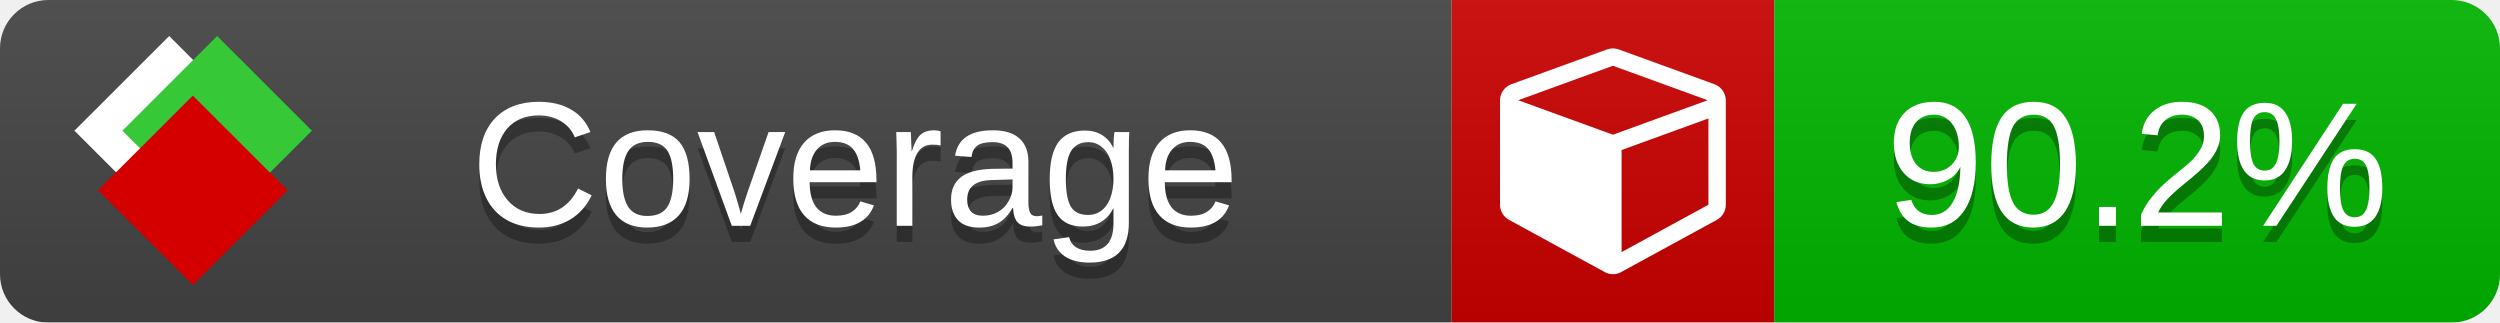
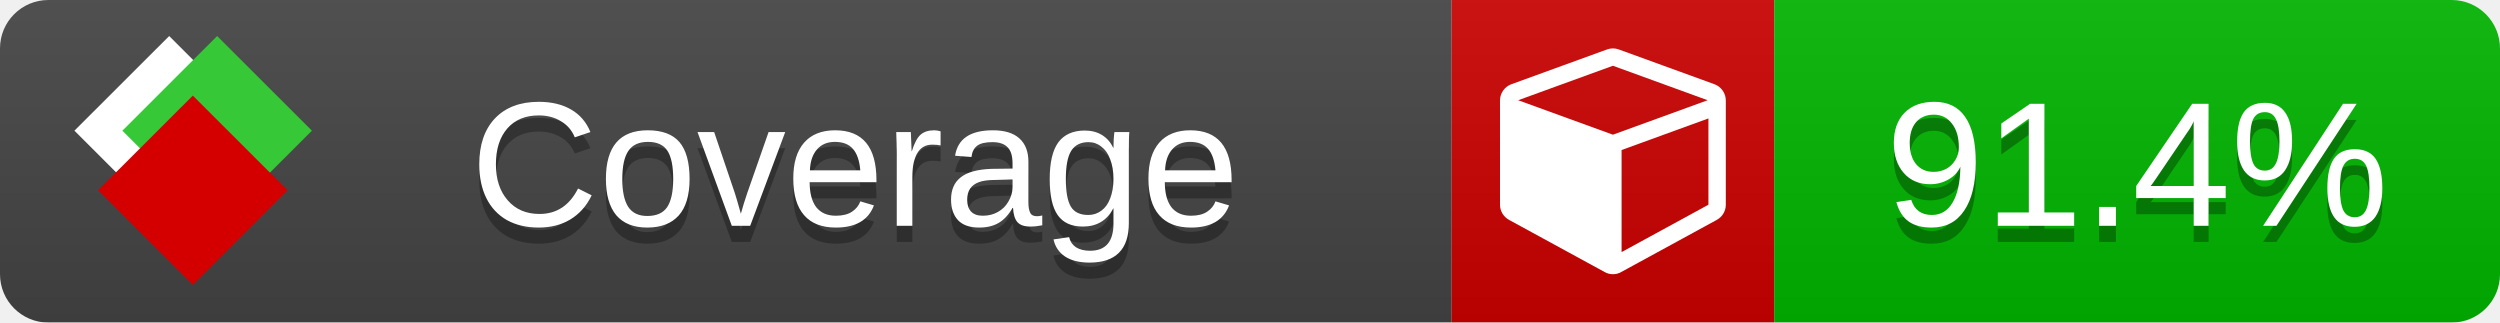
<svg xmlns="http://www.w3.org/2000/svg" xmlns:xlink="http://www.w3.org/1999/xlink" width="155" height="20">
  <style type="text/css">
          
            @keyframes fade1 {
                0% { visibility: visible; opacity: 1; }
               23% { visibility: visible; opacity: 1; }
               25% { visibility: hidden; opacity: 0; }
               48% { visibility: hidden; opacity: 0; }
               50% { visibility: hidden; opacity: 0; }
               73% { visibility: hidden; opacity: 0; }
               75% { visibility: hidden; opacity: 0; }
               98% { visibility: hidden; opacity: 0; }
              100% { visibility: visible; opacity: 1; }
            }
            @keyframes fade2 {
                0% { visibility: hidden; opacity: 0; }
               23% { visibility: hidden; opacity: 0; }
               25% { visibility: visible; opacity: 1; }
               48% { visibility: visible; opacity: 1; }
               50% { visibility: hidden; opacity: 0; }
               73% { visibility: hidden; opacity: 0; }
               75% { visibility: hidden; opacity: 0; }
               98% { visibility: hidden; opacity: 0; }
              100% { visibility: hidden; opacity: 0; }
            }
            @keyframes fade3 {
                0% { visibility: hidden; opacity: 0; }
               23% { visibility: hidden; opacity: 0; }
               25% { visibility: hidden; opacity: 0; }
               48% { visibility: hidden; opacity: 0; }
               50% { visibility: visible; opacity: 1; }
               73% { visibility: visible; opacity: 1; }
               75% { visibility: hidden; opacity: 0; }
               98% { visibility: hidden; opacity: 0; }
              100% { visibility: hidden; opacity: 0; }
            }
            @keyframes fade4 {
                0% { visibility: hidden; opacity: 0; }
               23% { visibility: hidden; opacity: 0; }
               25% { visibility: hidden; opacity: 0; }
               48% { visibility: hidden; opacity: 0; }
               50% { visibility: hidden; opacity: 0; }
               73% { visibility: hidden; opacity: 0; }
               75% { visibility: visible; opacity: 1; }
               98% { visibility: visible; opacity: 1; }
              100% { visibility: hidden; opacity: 0; }
            }
            .linecoverage {
                animation-duration: 15s;
                animation-name: fade1;
                animation-iteration-count: infinite;
            }
            .branchcoverage {
                animation-duration: 15s;
                animation-name: fade2;
                animation-iteration-count: infinite;
            }
            .methodcoverage {
                animation-duration: 15s;
                animation-name: fade3;
                animation-iteration-count: infinite;
            }
            .fullmethodcoverage {
                animation-duration: 15s;
                animation-name: fade4;
                animation-iteration-count: infinite;
            }
          
    </style>
  <defs>
    <linearGradient id="gradient" x2="0" y2="100%">
      <stop offset="0" stop-color="#bbb" stop-opacity=".1" />
      <stop offset="1" stop-opacity=".1" />
    </linearGradient>
    <linearGradient id="c">
      <stop offset="0" stop-color="#d40000" />
      <stop offset="1" stop-color="#ff2a2a" />
    </linearGradient>
    <linearGradient id="a">
      <stop offset="0" stop-color="#e0e0de" />
      <stop offset="1" stop-color="#fff" />
    </linearGradient>
    <linearGradient id="b">
      <stop offset="0" stop-color="#37c837" />
      <stop offset="1" stop-color="#217821" />
    </linearGradient>
    <linearGradient xlink:href="#a" id="e" x1="106.44" x2="69.96" y1="-11.96" y2="-46.84" gradientTransform="matrix(-.8426 -.00045 -.00045 -.8426 -94.27 -75.82)" gradientUnits="userSpaceOnUse" />
    <linearGradient xlink:href="#b" id="f" x1="56.19" x2="77.97" y1="-23.45" y2="10.62" gradientTransform="matrix(.8426 .00045 .00045 .8426 94.27 75.82)" gradientUnits="userSpaceOnUse" />
    <linearGradient xlink:href="#c" id="g" x1="79.98" x2="132.9" y1="10.79" y2="10.79" gradientTransform="matrix(.8426 .00045 .00045 .8426 94.27 75.82)" gradientUnits="userSpaceOnUse" />
    <mask id="mask">
      <rect width="155" height="20" rx="3" fill="#fff" />
    </mask>
    <g id="icon" transform="matrix(.04486 0 0 .04481 -.48 -.63)">
      <rect width="52.92" height="52.92" x="-109.72" y="-27.13" fill="url(#e)" transform="rotate(-135)" />
      <rect width="52.92" height="52.92" x="70.19" y="-39.18" fill="url(#f)" transform="rotate(45)" />
      <rect width="52.92" height="52.92" x="80.05" y="-15.74" fill="url(#g)" transform="rotate(45)" />
    </g>
  </defs>
  <g mask="url(#mask)">
    <rect x="0" y="0" width="90" height="20" fill="#444" />
    <rect x="90" y="0" width="20" height="20" fill="#c00" />
    <rect x="110" y="0" width="45" height="20" fill="#00B600" />
    <rect x="0" y="0" width="155" height="20" fill="url(#gradient)" />
  </g>
  <g>
    <path class="" fill="#fff" d="m 100.538,15.629 5.385,-2.936 v -5.351 l -5.385,1.96 z M 100,8.351 105.873,6.214 100,4.077 94.127,6.214 Z m 7,-2.12 v 6.462 q 0,0.294 -0.151,0.547 -0.151,0.252 -0.412,0.395 l -5.923,3.231 q -0.236,0.135 -0.513,0.135 -0.278,0 -0.513,-0.135 l -5.923,-3.231 Q 93.303,13.492 93.151,13.239 93,12.987 93,12.692 v -6.462 q 0,-0.337 0.194,-0.614 0.194,-0.278 0.513,-0.395 l 5.923,-2.154 q 0.185,-0.067 0.37,-0.067 0.185,0 0.37,0.067 l 5.923,2.154 q 0.32,0.118 0.513,0.395 Q 107,5.894 107,6.231 Z" />
  </g>
  <g fill="#fff" text-anchor="middle" font-family="Verdana,Arial,Geneva,sans-serif" font-size="11">
    <a xlink:href="https://github.com/danielpalme/ReportGenerator" target="_top">
      <use xlink:href="#icon" transform="translate(3,1) scale(3.5)" />
    </a>
    <text x="53" y="15" fill="#010101" fill-opacity=".3">Coverage</text>
    <text x="53" y="14" fill="#fff">Coverage</text>
-     <text class="" x="132.5" y="15" fill="#010101" fill-opacity=".3">90.2%</text>
-     <text class="" x="132.5" y="14">90.2%</text>
+     <text class="" x="132.5" y="15" fill="#010101" fill-opacity=".3">91.4%</text>
+     <text class="" x="132.5" y="14">91.4%</text>
  </g>
  <g>
    <rect class="" x="90" y="0" width="65" height="20" fill-opacity="0" />
  </g>
</svg>
